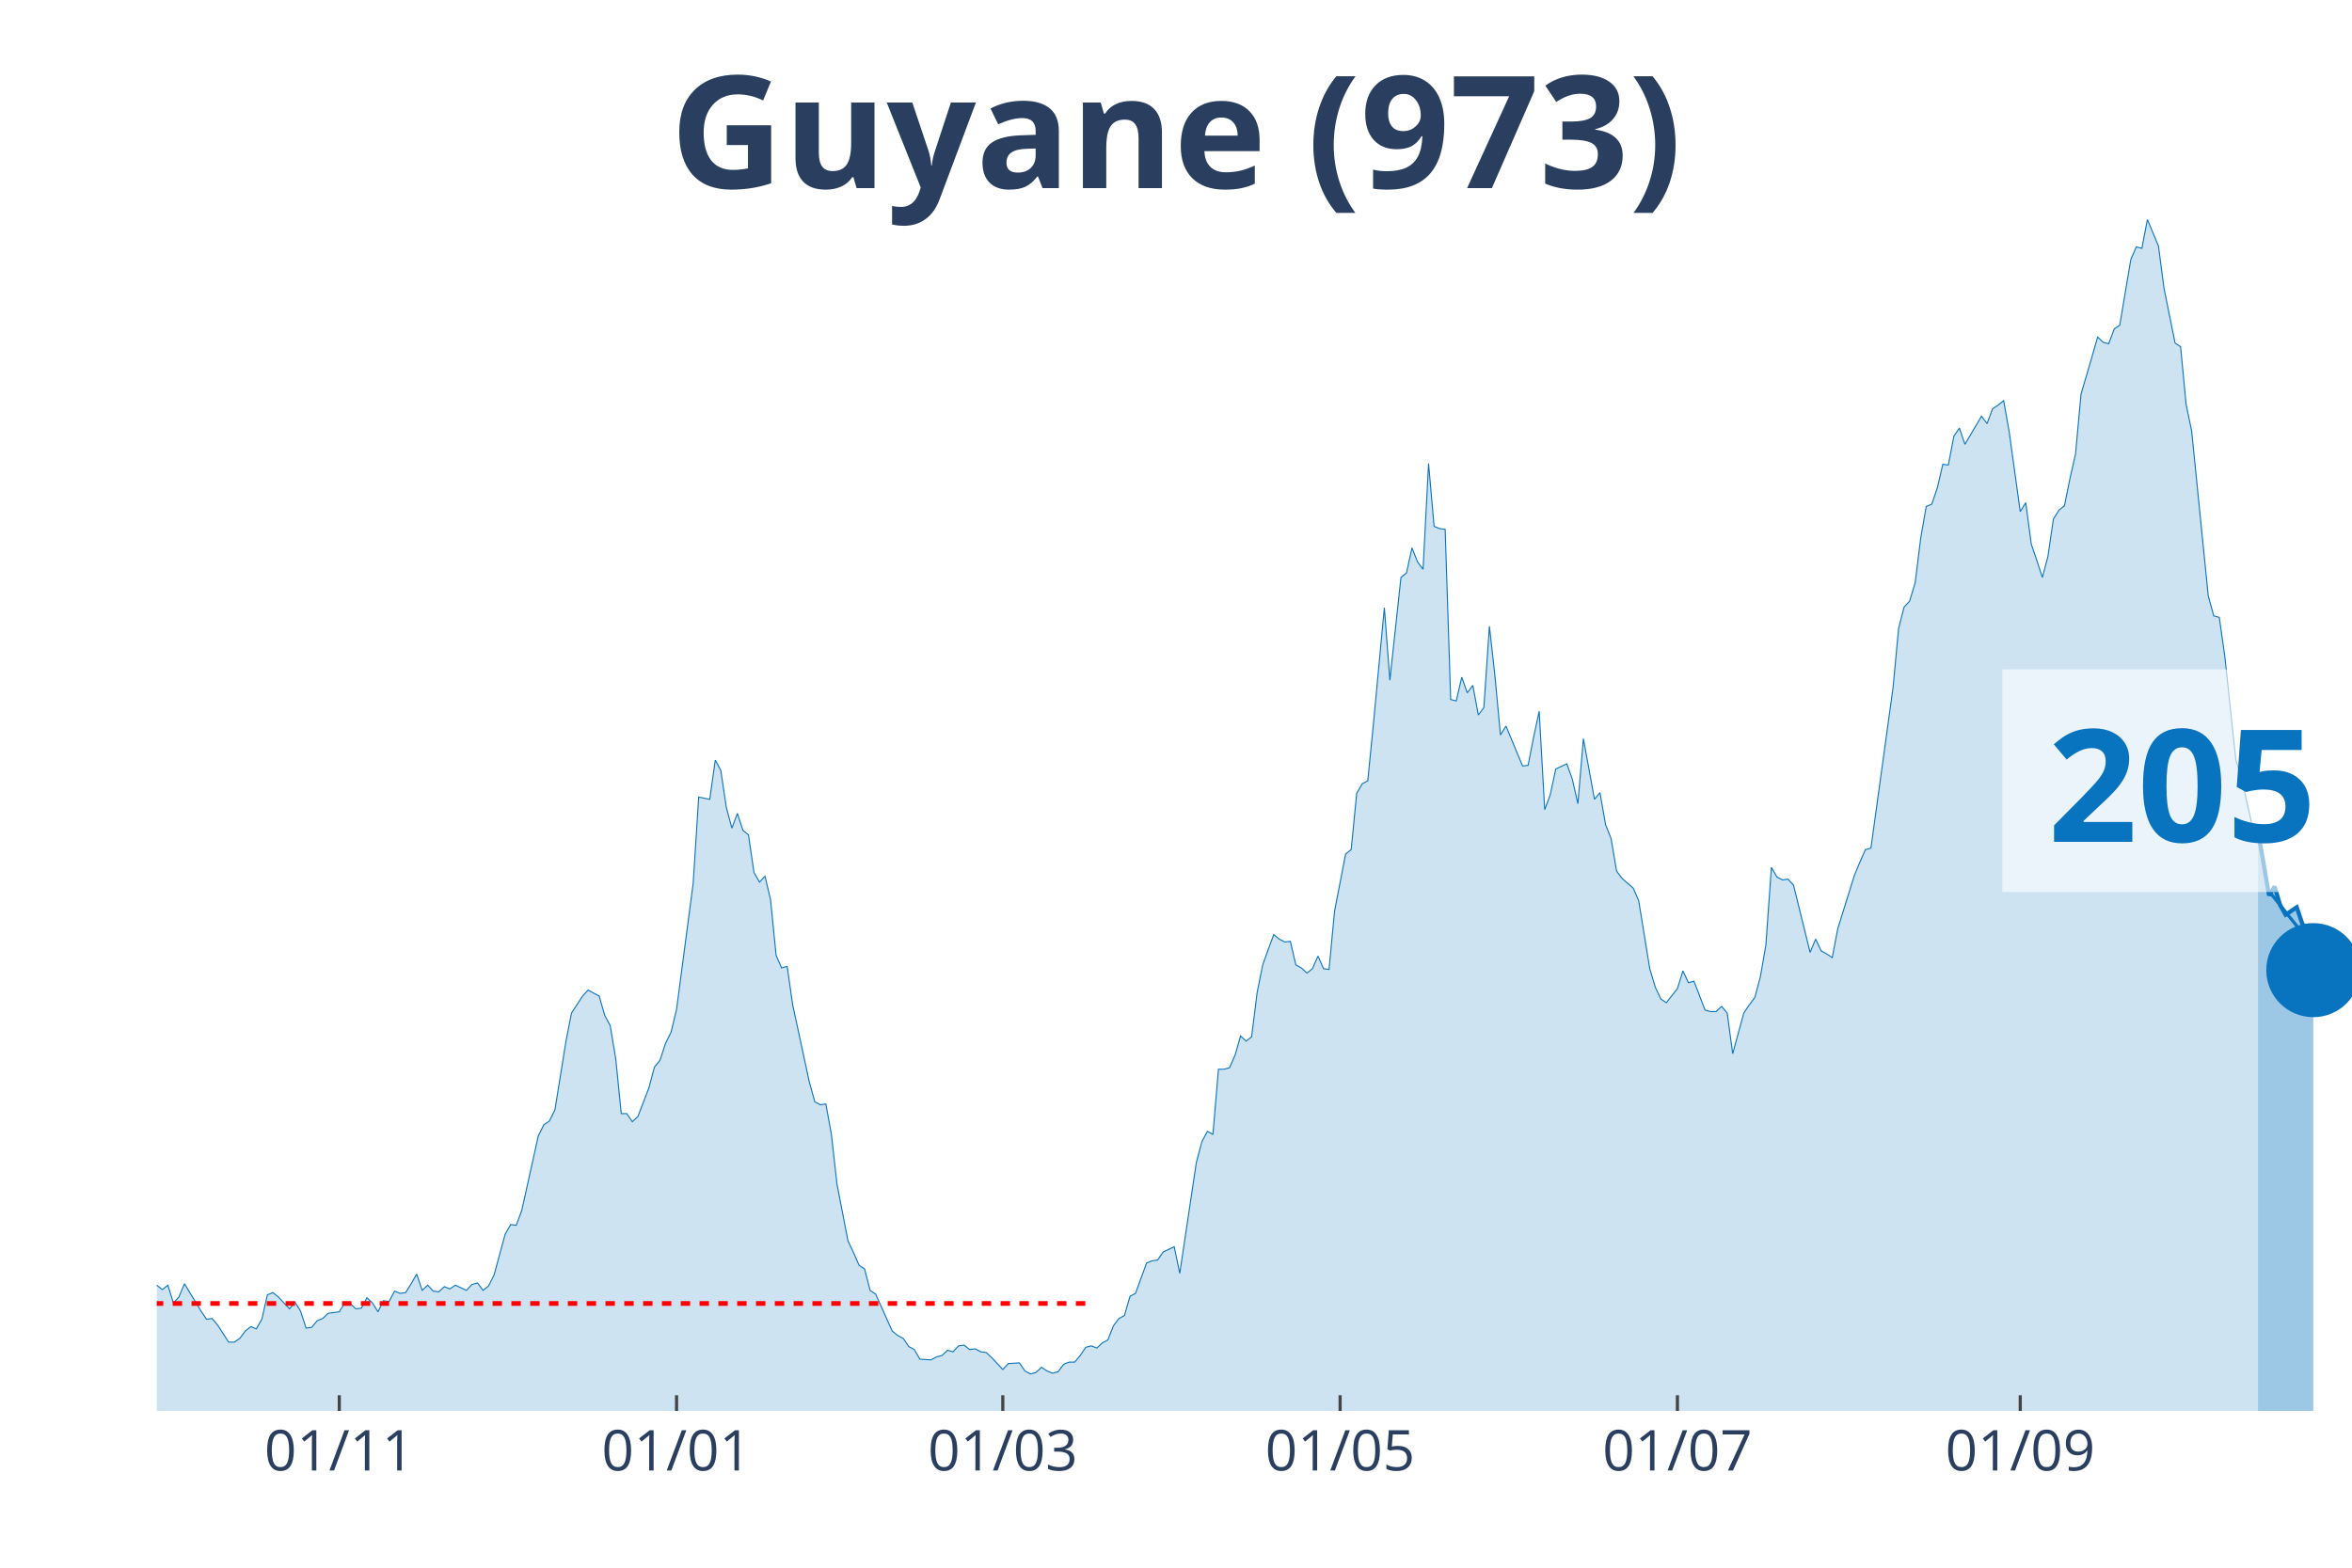
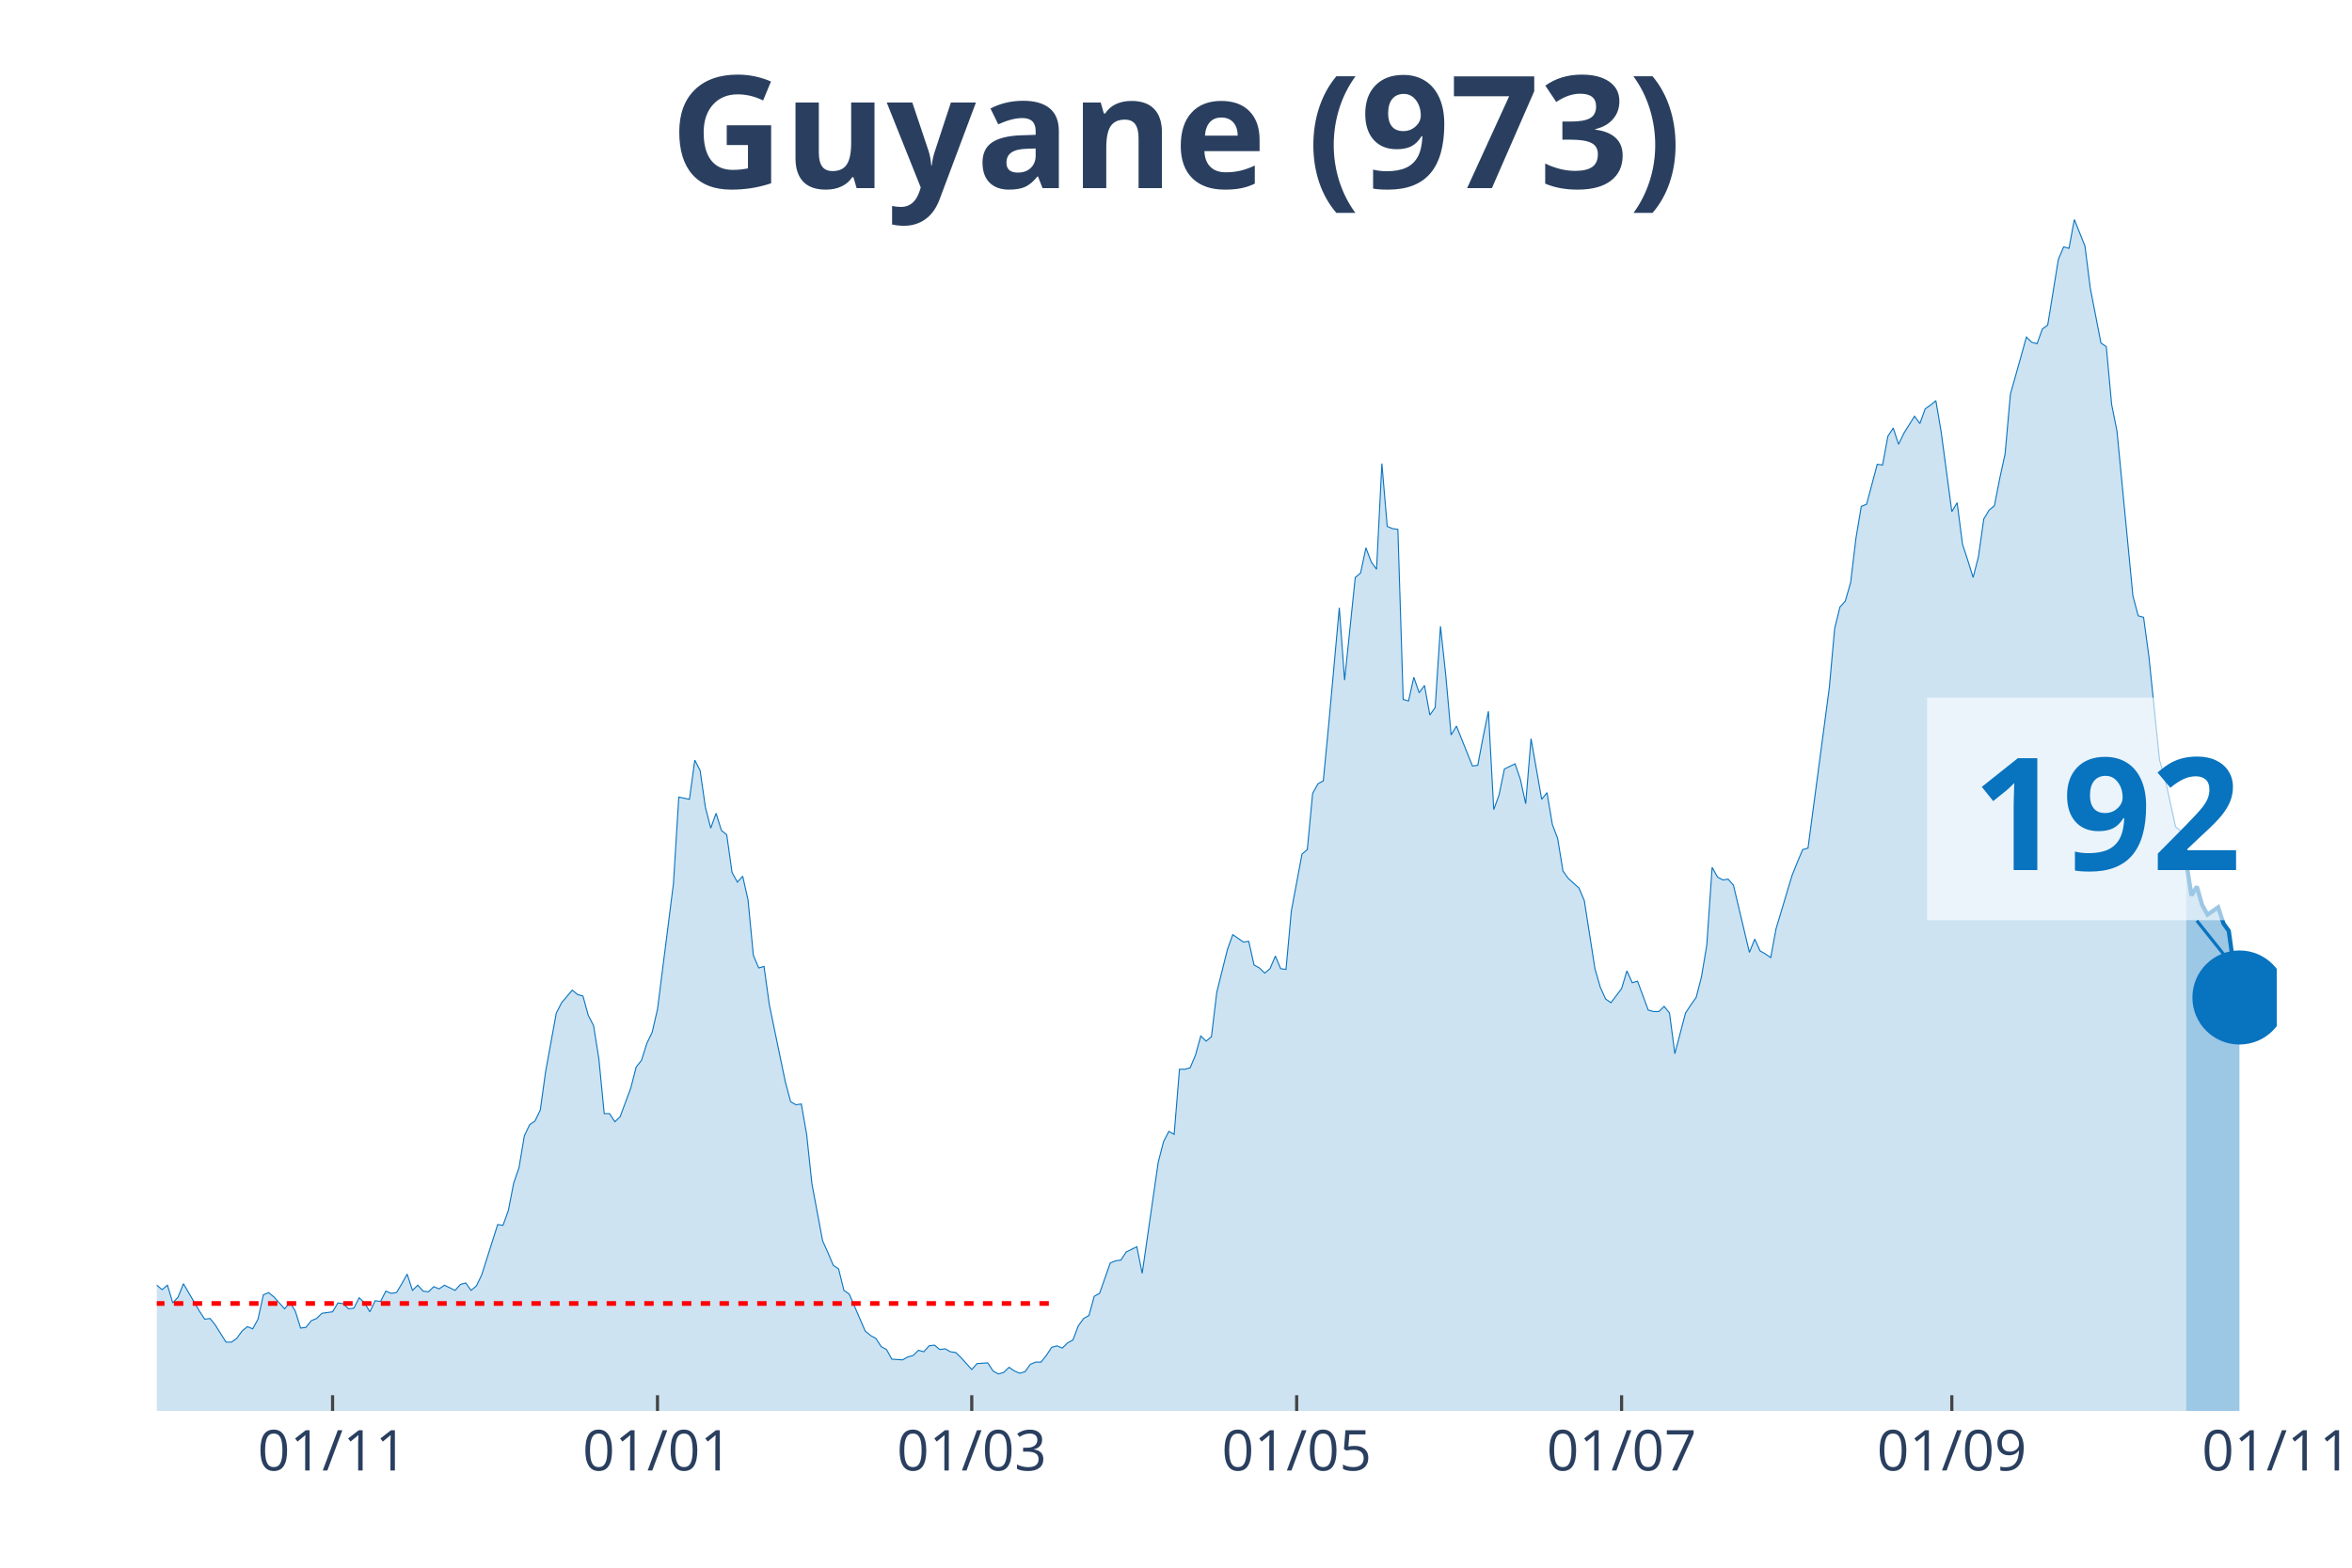
<svg xmlns="http://www.w3.org/2000/svg" class="main-svg" width="1125" height="750" style="" viewBox="0 0 750 500">
  <rect x="0" y="0" width="750" height="500" style="fill: rgb(0, 0, 0); fill-opacity: 0;" />
-   <defs id="defs-ddc642">
+   <defs id="defs-f104f9">
    <g class="clips">
-       <clipPath id="clipddc642xyplot" class="plotclip">
-         <rect width="700" height="380" />
+       <clipPath id="clipf104f9xyplot" class="plotclip">
+         <rect width="676" height="380" />
      </clipPath>
-       <clipPath class="axesclip" id="clipddc642x">
-         <rect x="50" y="0" width="700" height="500" />
+       <clipPath class="axesclip" id="clipf104f9x">
+         <rect x="50" y="0" width="676" height="500" />
      </clipPath>
-       <clipPath class="axesclip" id="clipddc642y">
+       <clipPath class="axesclip" id="clipf104f9y">
        <rect x="0" y="70" width="750" height="380" />
      </clipPath>
-       <clipPath class="axesclip" id="clipddc642xy">
-         <rect x="50" y="70" width="700" height="380" />
+       <clipPath class="axesclip" id="clipf104f9xy">
+         <rect x="50" y="70" width="676" height="380" />
      </clipPath>
    </g>
    <g class="gradients" />
  </defs>
  <g class="bglayer">
-     <rect class="bg" x="50" y="70" width="700" height="380" style="fill: rgb(0, 0, 0); fill-opacity: 0; stroke-width: 0;" />
+     <rect class="bg" x="50" y="70" width="676" height="380" style="fill: rgb(0, 0, 0); fill-opacity: 0; stroke-width: 0;" />
  </g>
  <g class="layer-below">
    <g class="imagelayer" />
    <g class="shapelayer" />
  </g>
  <g class="cartesianlayer">
    <g class="subplot xy">
      <g class="layer-subplot">
        <g class="shapelayer" />
        <g class="imagelayer" />
      </g>
      <g class="gridlayer">
        <g class="x">
-           <path class="xgrid crisp" transform="translate(108.19,0)" d="M0,70v380" style="stroke: rgb(255, 255, 255); stroke-opacity: 1; stroke-width: 1px;" />
-           <path class="xgrid crisp" transform="translate(215.74,0)" d="M0,70v380" style="stroke: rgb(255, 255, 255); stroke-opacity: 1; stroke-width: 1px;" />
-           <path class="xgrid crisp" transform="translate(319.77,0)" d="M0,70v380" style="stroke: rgb(255, 255, 255); stroke-opacity: 1; stroke-width: 1px;" />
-           <path class="xgrid crisp" transform="translate(427.33,0)" d="M0,70v380" style="stroke: rgb(255, 255, 255); stroke-opacity: 1; stroke-width: 1px;" />
-           <path class="xgrid crisp" transform="translate(534.89,0)" d="M0,70v380" style="stroke: rgb(255, 255, 255); stroke-opacity: 1; stroke-width: 1px;" />
-           <path class="xgrid crisp" transform="translate(644.21,0)" d="M0,70v380" style="stroke: rgb(255, 255, 255); stroke-opacity: 1; stroke-width: 1px;" />
+           <path class="xgrid crisp" transform="translate(106.05,0)" d="M0,70v380" style="stroke: rgb(255, 255, 255); stroke-opacity: 1; stroke-width: 1px;" />
+           <path class="xgrid crisp" transform="translate(209.66,0)" d="M0,70v380" style="stroke: rgb(255, 255, 255); stroke-opacity: 1; stroke-width: 1px;" />
+           <path class="xgrid crisp" transform="translate(309.87,0)" d="M0,70v380" style="stroke: rgb(255, 255, 255); stroke-opacity: 1; stroke-width: 1px;" />
+           <path class="xgrid crisp" transform="translate(413.48,0)" d="M0,70v380" style="stroke: rgb(255, 255, 255); stroke-opacity: 1; stroke-width: 1px;" />
+           <path class="xgrid crisp" transform="translate(517.09,0)" d="M0,70v380" style="stroke: rgb(255, 255, 255); stroke-opacity: 1; stroke-width: 1px;" />
+           <path class="xgrid crisp" transform="translate(622.39,0)" d="M0,70v380" style="stroke: rgb(255, 255, 255); stroke-opacity: 1; stroke-width: 1px;" />
        </g>
        <g class="y" />
      </g>
      <g class="zerolinelayer" />
      <path class="xlines-below" />
      <path class="ylines-below" />
      <g class="overlines-below" />
      <g class="xaxislayer-below" />
      <g class="yaxislayer-below" />
      <g class="overaxes-below" />
-       <g class="plot" transform="translate(50, 70)" clip-path="url('#clipddc642xyplot')">
+       <g class="plot" transform="translate(50, 70)" clip-path="url('#clipf104f9xyplot')">
        <g class="scatterlayer mlayer">
-           <g class="trace scatter trace2622a3" style="stroke-miterlimit: 2;">
+           <g class="trace scatter trace0fada8" style="stroke-miterlimit: 2;">
            <g class="fills">
              <g>
-                 <path class="js-fill" d="M670.03,380L-239.8,380L-239.8,379.06L-238.04,379.06L-236.27,375.52L-225.69,340.61L-223.93,342.73L-222.17,344.15L-220.4,342.73L-218.64,345.8L-215.11,344.38L-213.35,342.5L-199.24,282.82L-197.48,260.17L-192.19,241.3L-190.43,218.66L-188.66,163.23L-186.9,147.42L-178.09,64.87L-176.32,70.06L-174.56,72.65L-172.8,92.46L-171.03,95.06L-169.27,76.9L-165.74,67.46L-163.98,81.85L-162.22,79.26L-160.45,55.9L-158.69,56.37L-156.93,74.3L-155.16,76.9L-153.4,95.29L-148.11,124.07L-146.35,145.07L-144.58,149.31L-142.82,163.94L-139.29,209.46L-137.53,200.73L-135.77,229.98L-134.01,234.23L-132.24,222.67L-130.48,230.45L-126.95,213.23L-125.19,226.44L-121.66,219.6L-119.9,221.25L-109.32,258.05L-107.56,271.97L-105.79,276.21L-104.03,273.15L-100.5,286.59L-98.74,291.07L-95.21,295.79L-93.45,294.85L-89.92,304.99L-88.16,300.27L-84.63,306.64L-82.87,308.29L-81.11,313.72L-79.35,312.77L-75.82,321.03L-74.06,319.14L-70.53,319.62L-68.77,320.79L-67,326.69L-65.24,321.97L-58.19,323.39L-56.42,316.08L-54.66,313.25L-52.9,317.96L-51.13,322.68L-49.37,322.45L-47.61,325.04L-45.84,322.21L-42.32,331.17L-40.55,328.11L-38.79,326.93L-37.03,330.7L-35.26,329.99L-33.5,334.24L-29.97,335.65L-28.21,340.37L-26.45,344.62L-24.69,342.26L-22.92,342.97L-21.16,342.5L-17.63,344.62L-15.87,343.2L-14.11,338.72L-12.34,341.08L-10.58,338.72L-8.82,338.01L-7.05,335.18L-5.29,335.65L-3.53,339.43L-1.76,341.32L0,339.9L1.76,341.32L3.53,339.9L5.29,345.56L7.05,343.67L8.82,339.43L14.11,348.16L15.87,350.75L17.63,350.52L19.4,352.64L22.92,358.06L24.69,358.06L26.45,356.88L28.21,354.53L29.97,353.11L31.74,353.82L33.5,350.75L35.26,342.97L37.03,342.26L38.79,343.67L42.32,347.45L44.08,345.33L45.84,348.16L47.61,353.58L49.37,353.35L51.13,351.22L52.9,350.52L54.66,348.86L58.19,348.39L59.95,345.56L61.71,345.8L63.48,347.45L65.24,347.21L67,343.91L68.77,345.56L70.53,348.39L72.29,344.85L74.06,345.09L75.82,341.79L77.58,342.5L79.35,342.26L81.11,339.43L82.87,336.36L84.63,341.55L86.4,339.9L88.16,341.79L89.92,342.02L91.69,340.37L93.45,341.08L95.21,339.9L98.74,341.55L100.5,339.66L102.27,339.19L104.03,341.55L105.79,340.14L107.56,336.6L111.08,323.63L112.85,320.56L114.61,320.79L116.37,316.08L121.66,292.25L123.43,288.72L125.19,287.54L126.95,284L130.48,262.06L132.24,253.1L135.77,247.67L137.53,245.79L141.06,247.67L142.82,253.81L144.58,257.11L146.35,267.72L148.11,285.18L149.87,285.18L151.64,287.77L153.4,286.12L156.93,276.92L158.69,270.32L160.45,268.19L162.22,262.77L163.98,259.23L165.74,251.92L171.03,211.82L172.8,184.22L176.32,184.93L178.09,172.43L179.85,175.73L181.61,187.52L183.38,194.13L185.14,189.41L186.9,194.84L188.66,196.25L190.43,208.28L192.19,211.35L193.95,209.46L195.72,217.01L197.48,234.7L199.24,238.71L201.01,238.24L202.77,250.5L208.06,275.03L209.82,281.4L211.59,282.35L213.35,282.11L215.11,291.78L216.88,307.59L220.4,325.75L222.17,329.52L223.93,333.53L225.69,334.71L227.46,341.55L229.22,342.73L234.51,354.53L236.27,355.94L238.04,356.88L239.8,359.48L241.56,360.42L243.32,363.49L246.85,363.72L248.61,362.78L250.38,362.31L252.14,360.66L253.9,361.13L255.67,359.24L257.43,359.01L259.19,360.42L260.96,360.19L262.72,361.13L264.48,361.37L266.25,363.02L269.77,366.79L271.54,364.9L275.06,364.67L276.83,367.26L278.59,368.21L280.35,367.73L282.12,366.08L283.88,367.26L285.64,367.97L287.41,367.5L289.17,365.14L290.93,364.43L292.7,364.43L294.46,362.31L296.22,359.71L297.98,359.24L299.75,359.95L301.51,358.3L303.27,357.36L305.04,352.87L306.8,350.52L308.56,349.57L310.33,343.44L312.09,342.5L315.62,332.82L317.38,332.12L319.14,331.88L320.91,329.29L324.43,327.64L326.2,336.13L331.49,300.74L333.25,294.14L335.01,290.84L336.78,291.78L338.54,271.02L340.3,271.02L342.07,270.55L343.83,266.54L345.59,260.41L347.36,262.06L349.12,260.65L350.88,246.49L352.64,237.77L354.41,232.81L356.17,228.09L357.93,229.51L359.7,230.45L361.46,230.22L363.22,237.77L364.99,238.71L366.75,240.36L368.51,238.94L370.28,234.93L372.04,238.94L373.8,239.18L375.57,220.55L379.09,202.38L380.86,200.97L382.62,183.04L384.38,179.98L386.15,179.03L387.91,161.34L391.44,123.84L393.2,146.95L396.73,114.17L398.49,112.75L400.25,104.73L402.02,109.21L403.78,111.57L405.54,77.84L407.3,97.89L409.07,98.6L410.83,98.83L412.59,153.09L414.36,153.56L416.12,146.01L417.88,150.96L419.65,148.6L421.41,158.04L423.17,155.68L424.94,129.73L426.7,145.54L428.46,164.41L430.23,161.58L433.75,170.07L435.52,174.31L437.28,174.08L439.04,165.11L440.81,156.86L442.57,188.23L444.33,183.51L446.1,175.26L449.62,173.61L451.39,178.56L453.15,186.34L454.91,165.59L458.44,184.93L460.2,182.81L461.96,192.95L463.73,197.43L465.49,207.81L467.25,210.17L470.78,213.23L472.54,217.24L476.07,238.94L477.83,244.84L479.6,248.62L481.36,249.8L484.89,245.31L486.65,239.65L488.41,243.43L490.18,242.95L493.7,252.15L495.47,252.63L497.23,252.63L498.99,250.97L500.76,253.1L502.52,266.07L506.05,253.1L507.81,250.5L509.57,248.14L511.34,241.54L513.1,231.4L514.86,206.63L516.62,209.7L518.39,210.64L520.15,210.4L521.91,212.29L527.2,233.76L528.97,229.51L530.73,233.28L532.49,234.23L534.26,235.41L536.02,226.21L541.31,209.22L543.07,204.98L544.84,200.97L546.6,200.5L553.65,149.31L555.42,130.44L557.18,123.6L558.94,121.71L560.71,115.82L562.47,101.66L564.23,91.52L565.99,90.81L567.76,85.62L569.52,78.08L571.28,78.31L573.05,69.11L574.81,66.52L576.57,71.71L581.86,62.74L583.63,65.1L585.39,60.38L587.15,59.21L588.92,57.79L590.68,67.7L594.21,93.17L595.97,90.34L597.73,103.55L599.5,108.74L601.26,114.17L603.02,107.56L604.79,95.53L606.55,92.7L608.31,91.28L610.08,82.56L611.84,74.77L613.6,55.67L617.13,43.64L618.89,37.5L620.65,39.16L622.42,39.63L624.18,34.91L625.94,33.73L629.47,12.74L631.23,8.73L633,9.2L634.76,0L638.29,8.49L640.05,21.94L643.58,39.39L645.34,40.57L647.1,58.97L648.87,67.46L654.16,120.06L655.92,126.43L657.68,126.9L659.45,139.4L662.97,172.43L664.74,178.09L668.26,193.66L670.03,195.07" style="fill: rgb(8, 115, 191); fill-opacity: 0.2; stroke-width: 0;" />
+                 <path class="js-fill" d="M647.13,380L-230.99,380L-230.99,379.06L-229.3,379.06L-227.6,375.52L-217.41,340.61L-215.71,342.73L-214.01,344.15L-212.31,342.73L-210.61,345.8L-207.22,344.38L-205.52,342.5L-191.93,282.82L-190.23,260.17L-185.14,241.3L-183.44,218.66L-181.74,163.23L-180.04,147.42L-171.55,64.87L-169.85,70.06L-168.15,72.65L-166.45,92.46L-164.75,95.06L-163.06,76.9L-159.66,67.46L-157.96,81.85L-156.26,79.26L-154.56,55.9L-152.86,56.37L-151.17,74.3L-149.47,76.9L-147.77,95.29L-142.67,124.07L-140.97,145.07L-139.28,149.31L-137.58,163.94L-134.18,209.46L-132.48,200.73L-130.78,229.98L-129.09,234.23L-127.39,222.67L-125.69,230.45L-122.29,213.23L-120.59,226.44L-117.2,219.6L-115.5,221.25L-105.31,258.05L-103.61,271.97L-101.91,276.21L-100.21,273.15L-96.81,286.59L-95.12,291.07L-91.72,295.79L-90.02,294.85L-86.62,304.99L-84.92,300.27L-81.53,306.64L-79.83,308.29L-78.13,313.72L-76.43,312.77L-73.04,321.03L-71.34,319.14L-67.94,319.62L-66.24,320.79L-64.54,326.69L-62.84,321.97L-56.05,323.39L-54.35,316.08L-52.65,313.25L-50.95,317.96L-49.26,322.68L-47.56,322.45L-45.86,325.04L-44.16,322.21L-40.76,331.17L-39.07,328.11L-37.37,326.93L-35.67,330.7L-33.97,329.99L-32.27,334.24L-28.87,335.65L-27.18,340.37L-25.48,344.62L-23.78,342.26L-22.08,342.97L-20.38,342.5L-16.98,344.62L-15.29,343.2L-13.59,338.72L-11.89,341.08L-10.19,338.72L-8.49,338.01L-6.79,335.18L-5.1,335.65L-3.4,339.43L-1.7,341.32L0,339.9L1.7,341.32L3.4,339.9L5.1,345.56L6.79,343.67L8.49,339.43L13.59,348.16L15.29,350.75L16.98,350.52L18.68,352.64L22.08,358.06L23.78,358.06L25.48,356.88L27.18,354.53L28.87,353.11L30.57,353.82L32.27,350.75L33.97,342.97L35.67,342.26L37.37,343.67L40.76,347.45L42.46,345.33L44.16,348.16L45.86,353.58L47.56,353.35L49.26,351.22L50.95,350.52L52.65,348.86L56.05,348.39L57.75,345.56L59.45,345.8L61.15,347.45L62.84,347.21L64.54,343.91L66.24,345.56L67.94,348.39L69.64,344.85L71.34,345.09L73.04,341.79L74.73,342.5L76.43,342.26L78.13,339.43L79.83,336.36L81.53,341.55L83.23,339.9L84.92,341.79L86.62,342.02L88.32,340.37L90.02,341.08L91.72,339.9L95.12,341.55L96.81,339.66L98.51,339.19L100.21,341.55L101.91,340.14L103.61,336.6L108.7,320.56L110.4,320.79L112.1,316.08L113.8,307.35L115.5,302.4L117.2,292.25L118.89,288.72L120.59,287.54L122.29,284L123.99,271.73L127.39,253.1L129.09,249.8L132.48,245.79L134.18,247.2L135.88,247.67L137.58,253.81L139.28,257.11L140.97,267.72L142.67,285.18L144.37,285.18L146.07,287.77L147.77,286.12L151.17,276.92L152.86,270.32L154.56,268.19L156.26,262.77L157.96,259.23L159.66,251.92L164.75,211.82L166.45,184.22L169.85,184.93L171.55,172.43L173.25,175.73L174.94,187.52L176.64,194.13L178.34,189.41L180.04,194.84L181.74,196.25L183.44,208.28L185.14,211.35L186.83,209.46L188.53,217.01L190.23,234.7L191.93,238.71L193.63,238.24L195.33,250.5L200.42,275.03L202.12,281.4L203.82,282.35L205.52,282.11L207.22,291.78L208.91,307.59L212.31,325.75L214.01,329.52L215.71,333.53L217.41,334.71L219.11,341.55L220.8,342.73L225.9,354.53L227.6,355.94L229.3,356.88L230.99,359.48L232.69,360.42L234.39,363.49L237.79,363.72L239.49,362.78L241.19,362.31L242.88,360.66L244.58,361.13L246.28,359.24L247.98,359.01L249.68,360.42L251.38,360.19L253.08,361.13L254.77,361.37L256.47,363.02L259.87,366.79L261.57,364.9L264.96,364.67L266.66,367.26L268.36,368.21L270.06,367.73L271.76,366.08L273.46,367.26L275.16,367.97L276.85,367.5L278.55,365.14L280.25,364.43L281.95,364.43L283.65,362.31L285.35,359.71L287.05,359.24L288.74,359.95L290.44,358.3L292.14,357.36L293.84,352.87L295.54,350.52L297.24,349.57L298.93,343.44L300.63,342.5L304.03,332.82L305.73,332.12L307.43,331.88L309.13,329.29L312.52,327.64L314.22,336.13L319.32,300.74L321.02,294.14L322.71,290.84L324.41,291.78L326.11,271.02L327.81,271.02L329.51,270.55L331.21,266.54L332.9,260.41L334.6,262.06L336.3,260.65L338,246.49L341.4,232.81L343.1,228.09L346.49,230.45L348.19,230.22L349.89,237.77L351.59,238.71L353.29,240.36L354.98,238.94L356.68,234.93L358.38,238.94L360.08,239.18L361.78,220.55L365.18,202.38L366.87,200.97L368.57,183.04L370.27,179.98L371.97,179.03L373.67,161.34L377.07,123.84L378.76,146.95L382.16,114.17L383.86,112.75L385.56,104.73L387.26,109.21L388.95,111.57L390.65,77.84L392.35,97.89L394.05,98.6L395.75,98.83L397.45,153.09L399.15,153.56L400.84,146.01L402.54,150.96L404.24,148.6L405.94,158.04L407.64,155.68L409.34,129.73L411.04,145.54L412.73,164.41L414.43,161.58L417.83,170.07L419.53,174.31L421.23,174.08L422.92,165.11L424.62,156.86L426.32,188.23L428.02,183.51L429.72,175.26L433.12,173.61L434.81,178.56L436.51,186.34L438.21,165.59L441.61,184.93L443.31,182.81L445.01,192.95L446.7,197.43L448.4,207.81L450.1,210.17L453.5,213.23L455.2,217.24L458.59,238.94L460.29,244.84L461.99,248.62L463.69,249.8L467.09,245.31L468.78,239.65L470.48,243.43L472.18,242.95L475.58,252.15L477.28,252.63L478.97,252.63L480.67,250.97L482.37,253.1L484.07,266.07L487.47,253.1L489.17,250.5L490.86,248.14L492.56,241.54L494.26,231.4L495.96,206.63L497.66,209.7L499.36,210.64L501.06,210.4L502.75,212.29L507.85,233.76L509.55,229.51L511.25,233.28L512.94,234.23L514.64,235.41L516.34,226.21L521.44,209.22L523.14,204.98L524.83,200.97L526.53,200.5L533.33,149.31L535.03,130.44L536.72,123.6L538.42,121.71L540.12,115.82L541.82,101.66L543.52,91.52L545.22,90.81L548.61,78.08L550.31,78.31L552.01,69.11L553.71,66.52L555.41,71.71L557.11,68.17L560.5,62.74L562.2,65.1L563.9,60.38L565.6,59.21L567.3,57.79L568.99,67.7L572.39,93.17L574.09,90.34L575.79,103.55L577.49,108.74L579.19,114.17L580.88,107.56L582.58,95.53L584.28,92.7L585.98,91.28L587.68,82.56L589.38,74.77L591.08,55.67L594.47,43.64L596.17,37.5L597.87,39.16L599.57,39.63L601.27,34.91L602.96,33.73L606.36,12.74L608.06,8.73L609.76,9.2L611.46,0L614.85,8.49L616.55,21.94L619.95,39.39L621.65,40.57L623.35,58.97L625.05,67.46L630.14,120.06L631.84,126.43L633.54,126.9L635.24,139.4L638.63,172.43L640.33,178.09L643.73,193.66L645.43,195.07L647.13,204.98" style="fill: rgb(8, 115, 191); fill-opacity: 0.2; stroke-width: 0;" />
              </g>
            </g>
            <g class="errorbars" />
            <g class="lines">
-               <path class="js-line" d="M-239.8,379.06L-238.04,379.06L-236.27,375.52L-225.69,340.61L-223.93,342.73L-222.17,344.15L-220.4,342.73L-218.64,345.8L-215.11,344.38L-213.35,342.5L-199.24,282.82L-197.48,260.17L-192.19,241.3L-190.43,218.66L-188.66,163.23L-186.9,147.42L-178.09,64.87L-176.32,70.06L-174.56,72.65L-172.8,92.46L-171.03,95.06L-169.27,76.9L-165.74,67.46L-163.98,81.85L-162.22,79.26L-160.45,55.9L-158.69,56.37L-156.93,74.3L-155.16,76.9L-153.4,95.29L-148.11,124.07L-146.35,145.07L-144.58,149.31L-142.82,163.94L-139.29,209.46L-137.53,200.73L-135.77,229.98L-134.01,234.23L-132.24,222.67L-130.48,230.45L-126.95,213.23L-125.19,226.44L-121.66,219.6L-119.9,221.25L-109.32,258.05L-107.56,271.97L-105.79,276.21L-104.03,273.15L-100.5,286.59L-98.74,291.07L-95.21,295.79L-93.45,294.85L-89.92,304.99L-88.16,300.27L-84.63,306.64L-82.87,308.29L-81.11,313.72L-79.35,312.77L-75.82,321.03L-74.06,319.14L-70.53,319.62L-68.77,320.79L-67,326.69L-65.24,321.97L-58.19,323.39L-56.42,316.08L-54.66,313.25L-52.9,317.96L-51.13,322.68L-49.37,322.45L-47.61,325.04L-45.84,322.21L-42.32,331.17L-40.55,328.11L-38.79,326.93L-37.03,330.7L-35.26,329.99L-33.5,334.24L-29.97,335.65L-28.21,340.37L-26.45,344.62L-24.69,342.26L-22.92,342.97L-21.16,342.5L-17.63,344.62L-15.87,343.2L-14.11,338.72L-12.34,341.08L-10.58,338.72L-8.82,338.01L-7.05,335.18L-5.29,335.65L-3.53,339.43L-1.76,341.32L0,339.9L1.76,341.32L3.53,339.9L5.29,345.56L7.05,343.67L8.82,339.43L14.11,348.16L15.87,350.75L17.63,350.52L19.4,352.64L22.92,358.06L24.69,358.06L26.45,356.88L28.21,354.53L29.97,353.11L31.74,353.82L33.5,350.75L35.26,342.97L37.03,342.26L38.79,343.67L42.32,347.45L44.08,345.33L45.84,348.16L47.61,353.58L49.37,353.35L51.13,351.22L52.9,350.52L54.66,348.86L58.19,348.39L59.95,345.56L61.71,345.8L63.48,347.45L65.24,347.21L67,343.91L68.77,345.56L70.53,348.39L72.29,344.85L74.06,345.09L75.82,341.79L77.58,342.5L79.35,342.26L81.11,339.43L82.87,336.36L84.63,341.55L86.4,339.9L88.16,341.79L89.92,342.02L91.69,340.37L93.45,341.08L95.21,339.9L98.74,341.55L100.5,339.66L102.27,339.19L104.03,341.55L105.79,340.14L107.56,336.6L111.08,323.63L112.85,320.56L114.61,320.79L116.37,316.08L121.66,292.25L123.43,288.72L125.19,287.54L126.95,284L130.48,262.06L132.24,253.1L135.77,247.67L137.53,245.79L141.06,247.67L142.82,253.81L144.58,257.11L146.35,267.72L148.11,285.18L149.87,285.18L151.64,287.77L153.4,286.12L156.93,276.92L158.69,270.32L160.45,268.19L162.22,262.77L163.98,259.23L165.74,251.92L171.03,211.82L172.8,184.22L176.32,184.93L178.09,172.43L179.85,175.73L181.61,187.52L183.38,194.13L185.14,189.41L186.9,194.84L188.66,196.25L190.43,208.28L192.19,211.35L193.95,209.46L195.72,217.01L197.48,234.7L199.24,238.71L201.01,238.24L202.77,250.5L208.06,275.03L209.82,281.4L211.59,282.35L213.35,282.11L215.11,291.78L216.88,307.59L220.4,325.75L222.17,329.52L223.93,333.53L225.69,334.71L227.46,341.55L229.22,342.73L234.51,354.53L236.27,355.94L238.04,356.88L239.8,359.48L241.56,360.42L243.32,363.49L246.85,363.72L248.61,362.78L250.38,362.31L252.14,360.66L253.9,361.13L255.67,359.24L257.43,359.01L259.19,360.42L260.96,360.19L262.72,361.13L264.48,361.37L266.25,363.02L269.77,366.79L271.54,364.9L275.06,364.67L276.83,367.26L278.59,368.21L280.35,367.73L282.12,366.08L283.88,367.26L285.64,367.97L287.41,367.5L289.17,365.14L290.93,364.43L292.7,364.43L294.46,362.31L296.22,359.71L297.98,359.24L299.75,359.95L301.51,358.3L303.27,357.36L305.04,352.87L306.8,350.52L308.56,349.57L310.33,343.44L312.09,342.5L315.62,332.82L317.38,332.12L319.14,331.88L320.91,329.29L324.43,327.64L326.2,336.13L331.49,300.74L333.25,294.14L335.01,290.84L336.78,291.78L338.54,271.02L340.3,271.02L342.07,270.55L343.83,266.54L345.59,260.41L347.36,262.06L349.12,260.65L350.88,246.49L352.64,237.77L354.41,232.81L356.17,228.09L357.93,229.51L359.7,230.45L361.46,230.22L363.22,237.77L364.99,238.71L366.75,240.36L368.51,238.94L370.28,234.93L372.04,238.94L373.8,239.18L375.57,220.55L379.09,202.38L380.86,200.97L382.62,183.04L384.38,179.98L386.15,179.03L387.91,161.34L391.44,123.84L393.2,146.95L396.73,114.17L398.49,112.75L400.25,104.73L402.02,109.21L403.78,111.57L405.54,77.84L407.3,97.89L409.07,98.6L410.83,98.83L412.59,153.09L414.36,153.56L416.12,146.01L417.88,150.96L419.65,148.6L421.41,158.04L423.17,155.68L424.94,129.73L426.7,145.54L428.46,164.41L430.23,161.58L433.75,170.07L435.52,174.31L437.28,174.08L439.04,165.11L440.81,156.86L442.57,188.23L444.33,183.51L446.1,175.26L449.62,173.61L451.39,178.56L453.15,186.34L454.91,165.59L458.44,184.93L460.2,182.81L461.96,192.95L463.73,197.43L465.49,207.81L467.25,210.17L470.78,213.23L472.54,217.24L476.07,238.94L477.83,244.84L479.6,248.62L481.36,249.8L484.89,245.31L486.65,239.65L488.41,243.43L490.18,242.95L493.7,252.15L495.47,252.63L497.23,252.63L498.99,250.97L500.76,253.1L502.52,266.07L506.05,253.1L507.81,250.5L509.57,248.14L511.34,241.54L513.1,231.4L514.86,206.63L516.62,209.7L518.39,210.64L520.15,210.4L521.91,212.29L527.2,233.76L528.97,229.51L530.73,233.28L532.49,234.23L534.26,235.41L536.02,226.21L541.31,209.22L543.07,204.98L544.84,200.97L546.6,200.5L553.65,149.31L555.42,130.44L557.18,123.6L558.94,121.71L560.71,115.82L562.47,101.66L564.23,91.52L565.99,90.81L567.76,85.62L569.52,78.08L571.28,78.31L573.05,69.11L574.81,66.52L576.57,71.71L581.86,62.74L583.63,65.1L585.39,60.38L587.15,59.21L588.92,57.79L590.68,67.7L594.21,93.17L595.97,90.34L597.73,103.55L599.5,108.74L601.26,114.17L603.02,107.56L604.79,95.53L606.55,92.7L608.31,91.28L610.08,82.56L611.84,74.77L613.6,55.67L617.13,43.64L618.89,37.5L620.65,39.16L622.42,39.63L624.18,34.91L625.94,33.73L629.47,12.74L631.23,8.73L633,9.2L634.76,0L638.29,8.49L640.05,21.94L643.58,39.39L645.34,40.57L647.1,58.97L648.87,67.46L654.16,120.06L655.92,126.43L657.68,126.9L659.45,139.4L662.97,172.43L664.74,178.09L668.26,193.66L670.03,195.07" style="vector-effect: non-scaling-stroke; fill: none; stroke: rgb(8, 115, 191); stroke-opacity: 1; stroke-width: 0.5px; opacity: 1;" />
+               <path class="js-line" d="M-230.99,379.06L-229.3,379.06L-227.6,375.52L-217.41,340.61L-215.71,342.73L-214.01,344.15L-212.31,342.73L-210.61,345.8L-207.22,344.38L-205.52,342.5L-191.93,282.82L-190.23,260.17L-185.14,241.3L-183.44,218.66L-181.74,163.23L-180.04,147.42L-171.55,64.87L-169.85,70.06L-168.15,72.65L-166.45,92.46L-164.75,95.06L-163.06,76.9L-159.66,67.46L-157.96,81.85L-156.26,79.26L-154.56,55.9L-152.86,56.37L-151.17,74.3L-149.47,76.9L-147.77,95.29L-142.67,124.07L-140.97,145.07L-139.28,149.31L-137.58,163.94L-134.18,209.46L-132.48,200.73L-130.78,229.98L-129.09,234.23L-127.39,222.67L-125.69,230.45L-122.29,213.23L-120.59,226.44L-117.2,219.6L-115.5,221.25L-105.31,258.05L-103.61,271.97L-101.91,276.21L-100.21,273.15L-96.81,286.59L-95.12,291.07L-91.72,295.79L-90.02,294.85L-86.62,304.99L-84.92,300.27L-81.53,306.64L-79.83,308.29L-78.13,313.72L-76.43,312.77L-73.04,321.03L-71.34,319.14L-67.94,319.62L-66.24,320.79L-64.54,326.69L-62.84,321.97L-56.05,323.39L-54.35,316.08L-52.65,313.25L-50.95,317.96L-49.26,322.68L-47.56,322.45L-45.86,325.04L-44.16,322.21L-40.76,331.17L-39.07,328.11L-37.37,326.93L-35.67,330.7L-33.97,329.99L-32.27,334.24L-28.87,335.65L-27.18,340.37L-25.48,344.62L-23.78,342.26L-22.08,342.97L-20.38,342.5L-16.98,344.62L-15.29,343.2L-13.59,338.72L-11.89,341.08L-10.19,338.72L-8.49,338.01L-6.79,335.18L-5.1,335.65L-3.4,339.43L-1.7,341.32L0,339.9L1.7,341.32L3.4,339.9L5.1,345.56L6.79,343.67L8.49,339.43L13.59,348.16L15.29,350.75L16.98,350.52L18.68,352.64L22.08,358.06L23.78,358.06L25.48,356.88L27.18,354.53L28.87,353.11L30.57,353.82L32.27,350.75L33.97,342.97L35.67,342.26L37.37,343.67L40.76,347.45L42.46,345.33L44.16,348.16L45.86,353.58L47.56,353.35L49.26,351.22L50.95,350.52L52.65,348.86L56.05,348.39L57.75,345.56L59.45,345.8L61.15,347.45L62.84,347.21L64.54,343.91L66.24,345.56L67.94,348.39L69.64,344.85L71.34,345.09L73.04,341.79L74.73,342.5L76.43,342.26L78.13,339.43L79.83,336.36L81.53,341.55L83.23,339.9L84.92,341.79L86.62,342.02L88.32,340.37L90.02,341.08L91.72,339.9L95.12,341.55L96.81,339.66L98.51,339.19L100.21,341.55L101.91,340.14L103.61,336.6L108.7,320.56L110.4,320.79L112.1,316.08L113.8,307.35L115.5,302.4L117.2,292.25L118.89,288.72L120.59,287.54L122.29,284L123.99,271.73L127.39,253.1L129.09,249.8L132.48,245.79L134.18,247.2L135.88,247.67L137.58,253.81L139.28,257.11L140.97,267.72L142.67,285.18L144.37,285.18L146.07,287.77L147.77,286.12L151.17,276.92L152.86,270.32L154.56,268.19L156.26,262.77L157.96,259.23L159.66,251.92L164.75,211.82L166.45,184.22L169.85,184.93L171.55,172.43L173.25,175.73L174.94,187.52L176.64,194.13L178.34,189.41L180.04,194.84L181.74,196.25L183.44,208.28L185.14,211.35L186.83,209.46L188.53,217.01L190.23,234.7L191.93,238.71L193.63,238.24L195.33,250.5L200.42,275.03L202.12,281.4L203.82,282.35L205.52,282.11L207.22,291.78L208.91,307.59L212.31,325.75L214.01,329.52L215.71,333.53L217.41,334.71L219.11,341.55L220.8,342.73L225.9,354.53L227.6,355.94L229.3,356.88L230.99,359.48L232.69,360.42L234.39,363.49L237.79,363.72L239.49,362.78L241.19,362.31L242.88,360.66L244.58,361.13L246.28,359.24L247.98,359.01L249.68,360.42L251.38,360.19L253.08,361.13L254.77,361.37L256.47,363.02L259.87,366.79L261.57,364.9L264.96,364.67L266.66,367.26L268.36,368.21L270.06,367.73L271.76,366.08L273.46,367.26L275.16,367.97L276.85,367.5L278.55,365.14L280.25,364.43L281.95,364.43L283.65,362.31L285.35,359.71L287.05,359.24L288.74,359.95L290.44,358.3L292.14,357.36L293.84,352.87L295.54,350.52L297.24,349.57L298.93,343.44L300.63,342.5L304.03,332.82L305.73,332.12L307.43,331.88L309.13,329.29L312.52,327.64L314.22,336.13L319.32,300.74L321.02,294.14L322.71,290.84L324.41,291.78L326.11,271.02L327.81,271.02L329.51,270.55L331.21,266.54L332.9,260.41L334.6,262.06L336.3,260.65L338,246.49L341.4,232.81L343.1,228.09L346.49,230.45L348.19,230.22L349.89,237.77L351.59,238.71L353.29,240.36L354.98,238.94L356.68,234.93L358.38,238.94L360.08,239.18L361.78,220.55L365.18,202.38L366.87,200.97L368.57,183.04L370.27,179.98L371.97,179.03L373.67,161.34L377.07,123.84L378.76,146.95L382.16,114.17L383.86,112.75L385.56,104.73L387.26,109.21L388.95,111.57L390.65,77.84L392.35,97.89L394.05,98.6L395.75,98.83L397.45,153.09L399.15,153.56L400.84,146.01L402.54,150.96L404.24,148.6L405.94,158.04L407.64,155.68L409.34,129.73L411.04,145.54L412.73,164.41L414.43,161.58L417.83,170.07L419.53,174.31L421.23,174.08L422.92,165.11L424.62,156.86L426.32,188.23L428.02,183.51L429.72,175.26L433.12,173.61L434.81,178.56L436.51,186.34L438.21,165.59L441.61,184.93L443.31,182.81L445.01,192.95L446.7,197.43L448.4,207.81L450.1,210.17L453.5,213.23L455.2,217.24L458.59,238.94L460.29,244.84L461.99,248.62L463.69,249.8L467.09,245.31L468.78,239.65L470.48,243.43L472.18,242.95L475.58,252.15L477.28,252.63L478.97,252.63L480.67,250.97L482.37,253.1L484.07,266.07L487.47,253.1L489.17,250.5L490.86,248.14L492.56,241.54L494.26,231.4L495.96,206.63L497.66,209.7L499.36,210.64L501.06,210.4L502.75,212.29L507.85,233.76L509.55,229.51L511.25,233.28L512.94,234.23L514.64,235.41L516.34,226.21L521.44,209.22L523.14,204.98L524.83,200.97L526.53,200.5L533.33,149.31L535.03,130.44L536.72,123.6L538.42,121.71L540.12,115.82L541.82,101.66L543.52,91.52L545.22,90.81L548.61,78.08L550.31,78.31L552.01,69.11L553.71,66.52L555.41,71.71L557.11,68.17L560.5,62.74L562.2,65.1L563.9,60.38L565.6,59.21L567.3,57.79L568.99,67.7L572.39,93.17L574.09,90.34L575.79,103.55L577.49,108.74L579.19,114.17L580.88,107.56L582.58,95.53L584.28,92.7L585.98,91.28L587.68,82.56L589.38,74.77L591.08,55.67L594.47,43.64L596.17,37.5L597.87,39.16L599.57,39.63L601.27,34.91L602.96,33.73L606.36,12.74L608.06,8.73L609.76,9.2L611.46,0L614.85,8.49L616.55,21.94L619.95,39.39L621.65,40.57L623.35,58.97L625.05,67.46L630.14,120.06L631.84,126.43L633.54,126.9L635.24,139.4L638.63,172.43L640.33,178.09L643.73,193.66L645.43,195.07L647.13,204.98" style="vector-effect: non-scaling-stroke; fill: none; stroke: rgb(8, 115, 191); stroke-opacity: 1; stroke-width: 0.5px; opacity: 1;" />
            </g>
            <g class="points" />
            <g class="text" />
          </g>
-           <g class="trace scatter tracee1e183" style="stroke-miterlimit: 2;">
+           <g class="trace scatter tracee1b4cf" style="stroke-miterlimit: 2;">
            <g class="fills">
              <g>
-                 <path class="js-fill" d="M687.66,380L670.03,380L670.03,195.07L673.55,215.59L675.31,212.76L677.08,218.66L678.84,221.73L682.37,219.37L684.13,224.56L685.89,226.91L687.66,239.42" style="fill: rgb(8, 115, 191); fill-opacity: 0.4; stroke-width: 0;" />
+                 <path class="js-fill" d="M664.11,380L647.13,380L647.13,204.98L648.82,215.59L650.52,212.76L652.22,218.66L653.92,221.73L657.32,219.37L659.02,224.56L660.71,226.91L662.41,239.18L664.11,248.14" style="fill: rgb(8, 115, 191); fill-opacity: 0.4; stroke-width: 0;" />
              </g>
            </g>
            <g class="errorbars" />
            <g class="lines">
-               <path class="js-line" d="M670.03,195.07L673.55,215.59L675.31,212.76L677.08,218.66L678.84,221.73L682.37,219.37L684.13,224.56L685.89,226.91L687.66,239.42" style="vector-effect: non-scaling-stroke; fill: none; stroke: rgb(8, 115, 191); stroke-opacity: 1; stroke-width: 2px; opacity: 1;" />
+               <path class="js-line" d="M647.13,204.98L648.82,215.59L650.52,212.76L652.22,218.66L653.92,221.73L657.32,219.37L659.02,224.56L660.71,226.91L662.41,239.18L664.11,248.14" style="vector-effect: non-scaling-stroke; fill: none; stroke: rgb(8, 115, 191); stroke-opacity: 1; stroke-width: 2px; opacity: 1;" />
            </g>
            <g class="points" />
            <g class="text" />
          </g>
-           <g class="trace scatter traceecfccb" style="stroke-miterlimit: 2; opacity: 1;">
+           <g class="trace scatter tracec2403b" style="stroke-miterlimit: 2; opacity: 1;">
            <g class="fills" />
            <g class="errorbars" />
            <g class="lines" />
            <g class="points">
-               <path class="point" transform="translate(687.66,239.42)" d="M15,0A15,15 0 1,1 0,-15A15,15 0 0,1 15,0Z" style="opacity: 1; stroke-width: 0px; fill: rgb(8, 115, 191); fill-opacity: 1;" />
+               <path class="point" transform="translate(664.11,248.14)" d="M15,0A15,15 0 1,1 0,-15A15,15 0 0,1 15,0Z" style="opacity: 1; stroke-width: 0px; fill: rgb(8, 115, 191); fill-opacity: 1;" />
            </g>
            <g class="text" />
          </g>
        </g>
      </g>
      <g class="overplot" />
      <path class="xlines-above crisp" style="fill: none; stroke-width: 1px; stroke: rgb(0, 0, 0); stroke-opacity: 0;" d="" />
      <path class="ylines-above crisp" style="fill: none;" d="M0,0" />
      <g class="overlines-above" />
      <g class="xaxislayer-above">
-         <path class="xtick ticks crisp" d="M0,450v-5" transform="translate(108.19,0)" style="stroke: rgb(68, 68, 68); stroke-opacity: 1; stroke-width: 1px;" />
-         <path class="xtick ticks crisp" d="M0,450v-5" transform="translate(215.74,0)" style="stroke: rgb(68, 68, 68); stroke-opacity: 1; stroke-width: 1px;" />
-         <path class="xtick ticks crisp" d="M0,450v-5" transform="translate(319.77,0)" style="stroke: rgb(68, 68, 68); stroke-opacity: 1; stroke-width: 1px;" />
-         <path class="xtick ticks crisp" d="M0,450v-5" transform="translate(427.33,0)" style="stroke: rgb(68, 68, 68); stroke-opacity: 1; stroke-width: 1px;" />
-         <path class="xtick ticks crisp" d="M0,450v-5" transform="translate(534.89,0)" style="stroke: rgb(68, 68, 68); stroke-opacity: 1; stroke-width: 1px;" />
-         <path class="xtick ticks crisp" d="M0,450v-5" transform="translate(644.21,0)" style="stroke: rgb(68, 68, 68); stroke-opacity: 1; stroke-width: 1px;" />
+         <path class="xtick ticks crisp" d="M0,450v-5" transform="translate(106.05,0)" style="stroke: rgb(68, 68, 68); stroke-opacity: 1; stroke-width: 1px;" />
+         <path class="xtick ticks crisp" d="M0,450v-5" transform="translate(209.66,0)" style="stroke: rgb(68, 68, 68); stroke-opacity: 1; stroke-width: 1px;" />
+         <path class="xtick ticks crisp" d="M0,450v-5" transform="translate(309.87,0)" style="stroke: rgb(68, 68, 68); stroke-opacity: 1; stroke-width: 1px;" />
+         <path class="xtick ticks crisp" d="M0,450v-5" transform="translate(413.48,0)" style="stroke: rgb(68, 68, 68); stroke-opacity: 1; stroke-width: 1px;" />
+         <path class="xtick ticks crisp" d="M0,450v-5" transform="translate(517.09,0)" style="stroke: rgb(68, 68, 68); stroke-opacity: 1; stroke-width: 1px;" />
+         <path class="xtick ticks crisp" d="M0,450v-5" transform="translate(622.39,0)" style="stroke: rgb(68, 68, 68); stroke-opacity: 1; stroke-width: 1px;" />
        <g class="xtick">
-           <text text-anchor="middle" x="0" y="469" transform="translate(108.19,0)" style="font-family: 'Open Sans', verdana, arial, sans-serif; font-size: 18px; fill: rgb(42, 63, 95); fill-opacity: 1; white-space: pre;">01/11</text>
+           <text text-anchor="middle" x="0" y="469" transform="translate(106.05,0)" style="font-family: 'Open Sans', verdana, arial, sans-serif; font-size: 18px; fill: rgb(42, 63, 95); fill-opacity: 1; white-space: pre;">01/11</text>
        </g>
        <g class="xtick">
-           <text text-anchor="middle" x="0" y="469" transform="translate(215.74,0)" style="font-family: 'Open Sans', verdana, arial, sans-serif; font-size: 18px; fill: rgb(42, 63, 95); fill-opacity: 1; white-space: pre;">01/01</text>
+           <text text-anchor="middle" x="0" y="469" transform="translate(209.66,0)" style="font-family: 'Open Sans', verdana, arial, sans-serif; font-size: 18px; fill: rgb(42, 63, 95); fill-opacity: 1; white-space: pre;">01/01</text>
        </g>
        <g class="xtick">
-           <text text-anchor="middle" x="0" y="469" transform="translate(319.77,0)" style="font-family: 'Open Sans', verdana, arial, sans-serif; font-size: 18px; fill: rgb(42, 63, 95); fill-opacity: 1; white-space: pre;">01/03</text>
+           <text text-anchor="middle" x="0" y="469" transform="translate(309.87,0)" style="font-family: 'Open Sans', verdana, arial, sans-serif; font-size: 18px; fill: rgb(42, 63, 95); fill-opacity: 1; white-space: pre;">01/03</text>
        </g>
        <g class="xtick">
-           <text text-anchor="middle" x="0" y="469" transform="translate(427.33,0)" style="font-family: 'Open Sans', verdana, arial, sans-serif; font-size: 18px; fill: rgb(42, 63, 95); fill-opacity: 1; white-space: pre;">01/05</text>
+           <text text-anchor="middle" x="0" y="469" transform="translate(413.48,0)" style="font-family: 'Open Sans', verdana, arial, sans-serif; font-size: 18px; fill: rgb(42, 63, 95); fill-opacity: 1; white-space: pre;">01/05</text>
        </g>
        <g class="xtick">
-           <text text-anchor="middle" x="0" y="469" transform="translate(534.89,0)" style="font-family: 'Open Sans', verdana, arial, sans-serif; font-size: 18px; fill: rgb(42, 63, 95); fill-opacity: 1; white-space: pre;">01/07</text>
+           <text text-anchor="middle" x="0" y="469" transform="translate(517.09,0)" style="font-family: 'Open Sans', verdana, arial, sans-serif; font-size: 18px; fill: rgb(42, 63, 95); fill-opacity: 1; white-space: pre;">01/07</text>
        </g>
        <g class="xtick">
-           <text text-anchor="middle" x="0" y="469" transform="translate(644.21,0)" style="font-family: 'Open Sans', verdana, arial, sans-serif; font-size: 18px; fill: rgb(42, 63, 95); fill-opacity: 1; white-space: pre;">01/09</text>
+           <text text-anchor="middle" x="0" y="469" transform="translate(622.39,0)" style="font-family: 'Open Sans', verdana, arial, sans-serif; font-size: 18px; fill: rgb(42, 63, 95); fill-opacity: 1; white-space: pre;">01/09</text>
+         </g>
+         <g class="xtick">
+           <text text-anchor="middle" x="0" y="469" transform="translate(726,0)" style="font-family: 'Open Sans', verdana, arial, sans-serif; font-size: 18px; fill: rgb(42, 63, 95); fill-opacity: 1; white-space: pre;">01/11</text>
        </g>
      </g>
      <g class="yaxislayer-above" />
      <g class="overaxes-above" />
    </g>
  </g>
  <g class="polarlayer" />
  <g class="ternarylayer" />
  <g class="geolayer" />
  <g class="funnelarealayer" />
  <g class="pielayer" />
  <g class="treemaplayer" />
  <g class="sunburstlayer" />
  <g class="glimages" />
-   <defs id="topdefs-ddc642">
+   <defs id="topdefs-f104f9">
    <g class="clips" />
  </defs>
  <g class="layer-above">
    <g class="imagelayer" />
    <g class="shapelayer">
-       <path data-index="0" fill-rule="evenodd" d="M-940.93,415.72L347.98,415.72" clip-path="url('#clipddc642xy')" style="opacity: 1; stroke: rgb(255, 0, 0); stroke-opacity: 1; fill: rgb(0, 0, 0); fill-opacity: 0; stroke-dasharray: 3px, 3px; stroke-width: 1.5px;" />
+       <path data-index="0" fill-rule="evenodd" d="M-904.55,415.72L337.05,415.72" clip-path="url('#clipf104f9xy')" style="opacity: 1; stroke: rgb(255, 0, 0); stroke-opacity: 1; fill: rgb(0, 0, 0); fill-opacity: 0; stroke-dasharray: 3px, 3px; stroke-width: 1.5px;" />
    </g>
  </g>
  <g class="infolayer">
    <g class="g-gtitle">
      <text class="gtitle" x="375" y="25" text-anchor="middle" dy="0.7em" style="font-family: 'Open Sans', verdana, arial, sans-serif; font-size: 50px; fill: rgb(42, 63, 95); opacity: 1; font-weight: normal; white-space: pre;">
        <tspan style="font-weight:bold">Guyane (973)</tspan>
      </text>
    </g>
    <g class="g-xtitle" />
    <g class="annotation" data-index="0" style="opacity: 1;">
-       <g class="annotation-text-g" transform="rotate(0,695.66,249.42)">
-         <g class="cursor-pointer" transform="translate(638, 213)">
+       <g class="annotation-text-g" transform="rotate(0,672.11,258.14)">
+         <g class="cursor-pointer" transform="translate(614, 222)">
          <rect class="bg" x="0.5" y="0.5" width="115" height="71" style="stroke-width: 1px; stroke: rgb(0, 0, 0); stroke-opacity: 0; fill: rgb(255, 255, 255); fill-opacity: 0.6;" />
          <text class="annotation-text" text-anchor="middle" x="57.812" y="55.5" style="font-family: 'Open Sans', verdana, arial, sans-serif; font-size: 50px; fill: rgb(8, 115, 191); fill-opacity: 1; white-space: pre;">
-             <tspan style="font-weight:bold">205 </tspan>
+             <tspan style="font-weight:bold">192 </tspan>
          </text>
        </g>
      </g>
      <g class="annotation-arrow-g" style="opacity: 1;">
-         <path d="M724.06,284.92L735.66,299.42" style="stroke-width: 1px; stroke: rgb(8, 115, 191); stroke-opacity: 1; stroke-dasharray: 0px, 0px, 18.569px, 18.569px;" />
+         <path d="M700.51,293.64L712.11,308.14" style="stroke-width: 1px; stroke: rgb(8, 115, 191); stroke-opacity: 1; stroke-dasharray: 0px, 0px, 18.569px, 18.569px;" />
      </g>
    </g>
  </g>
</svg>
